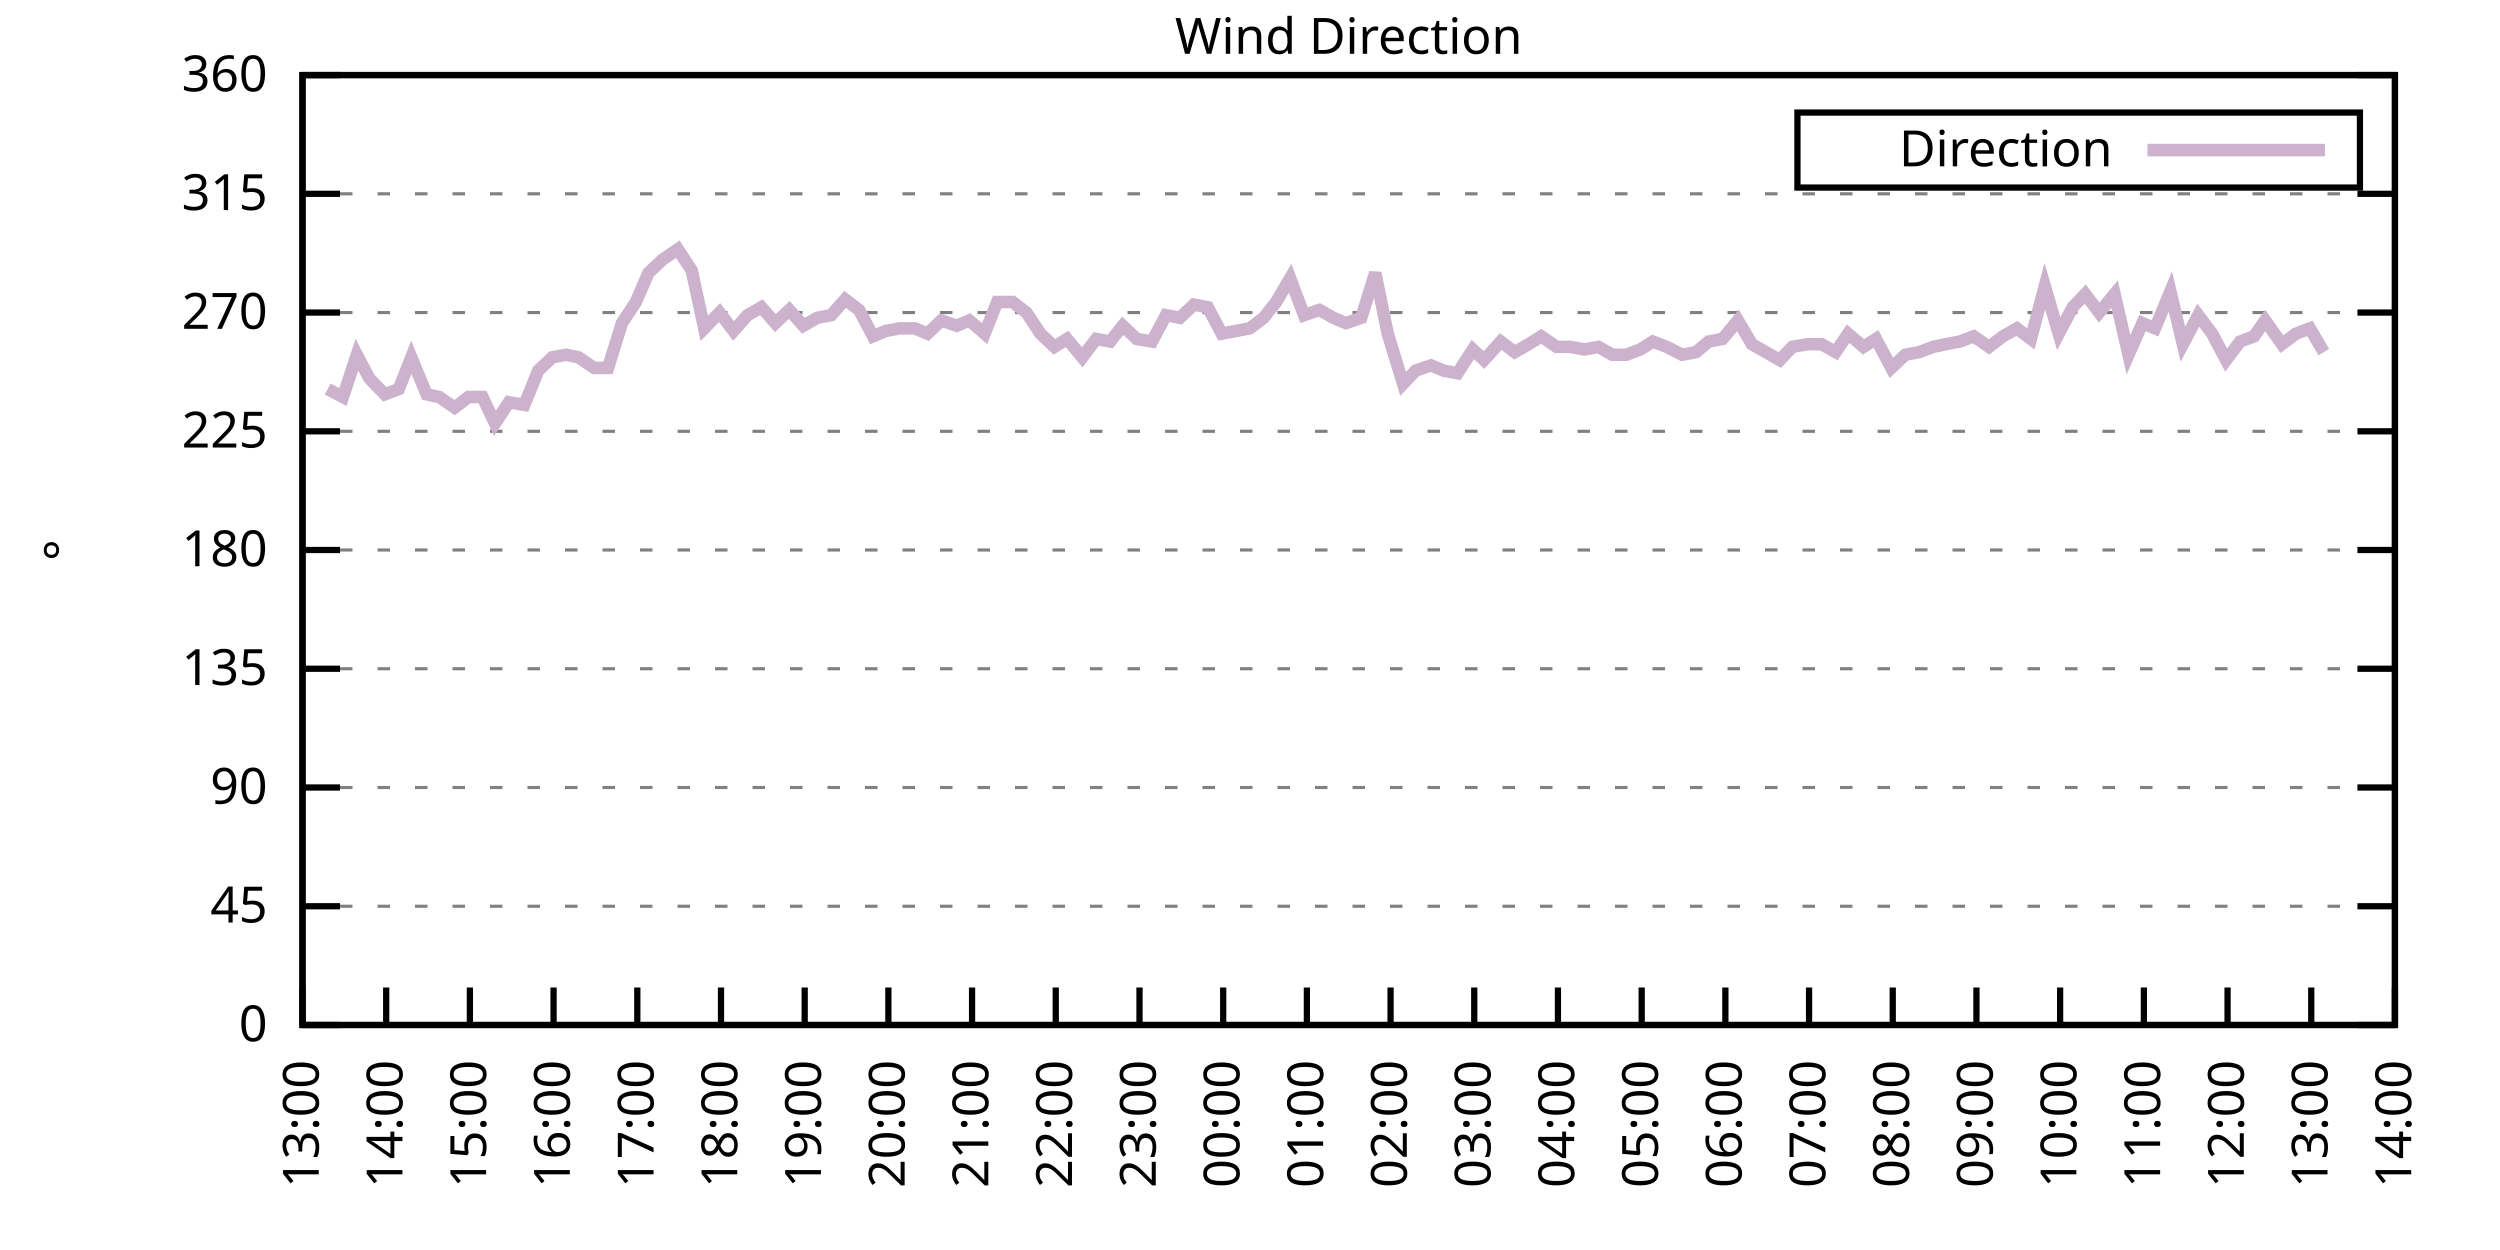
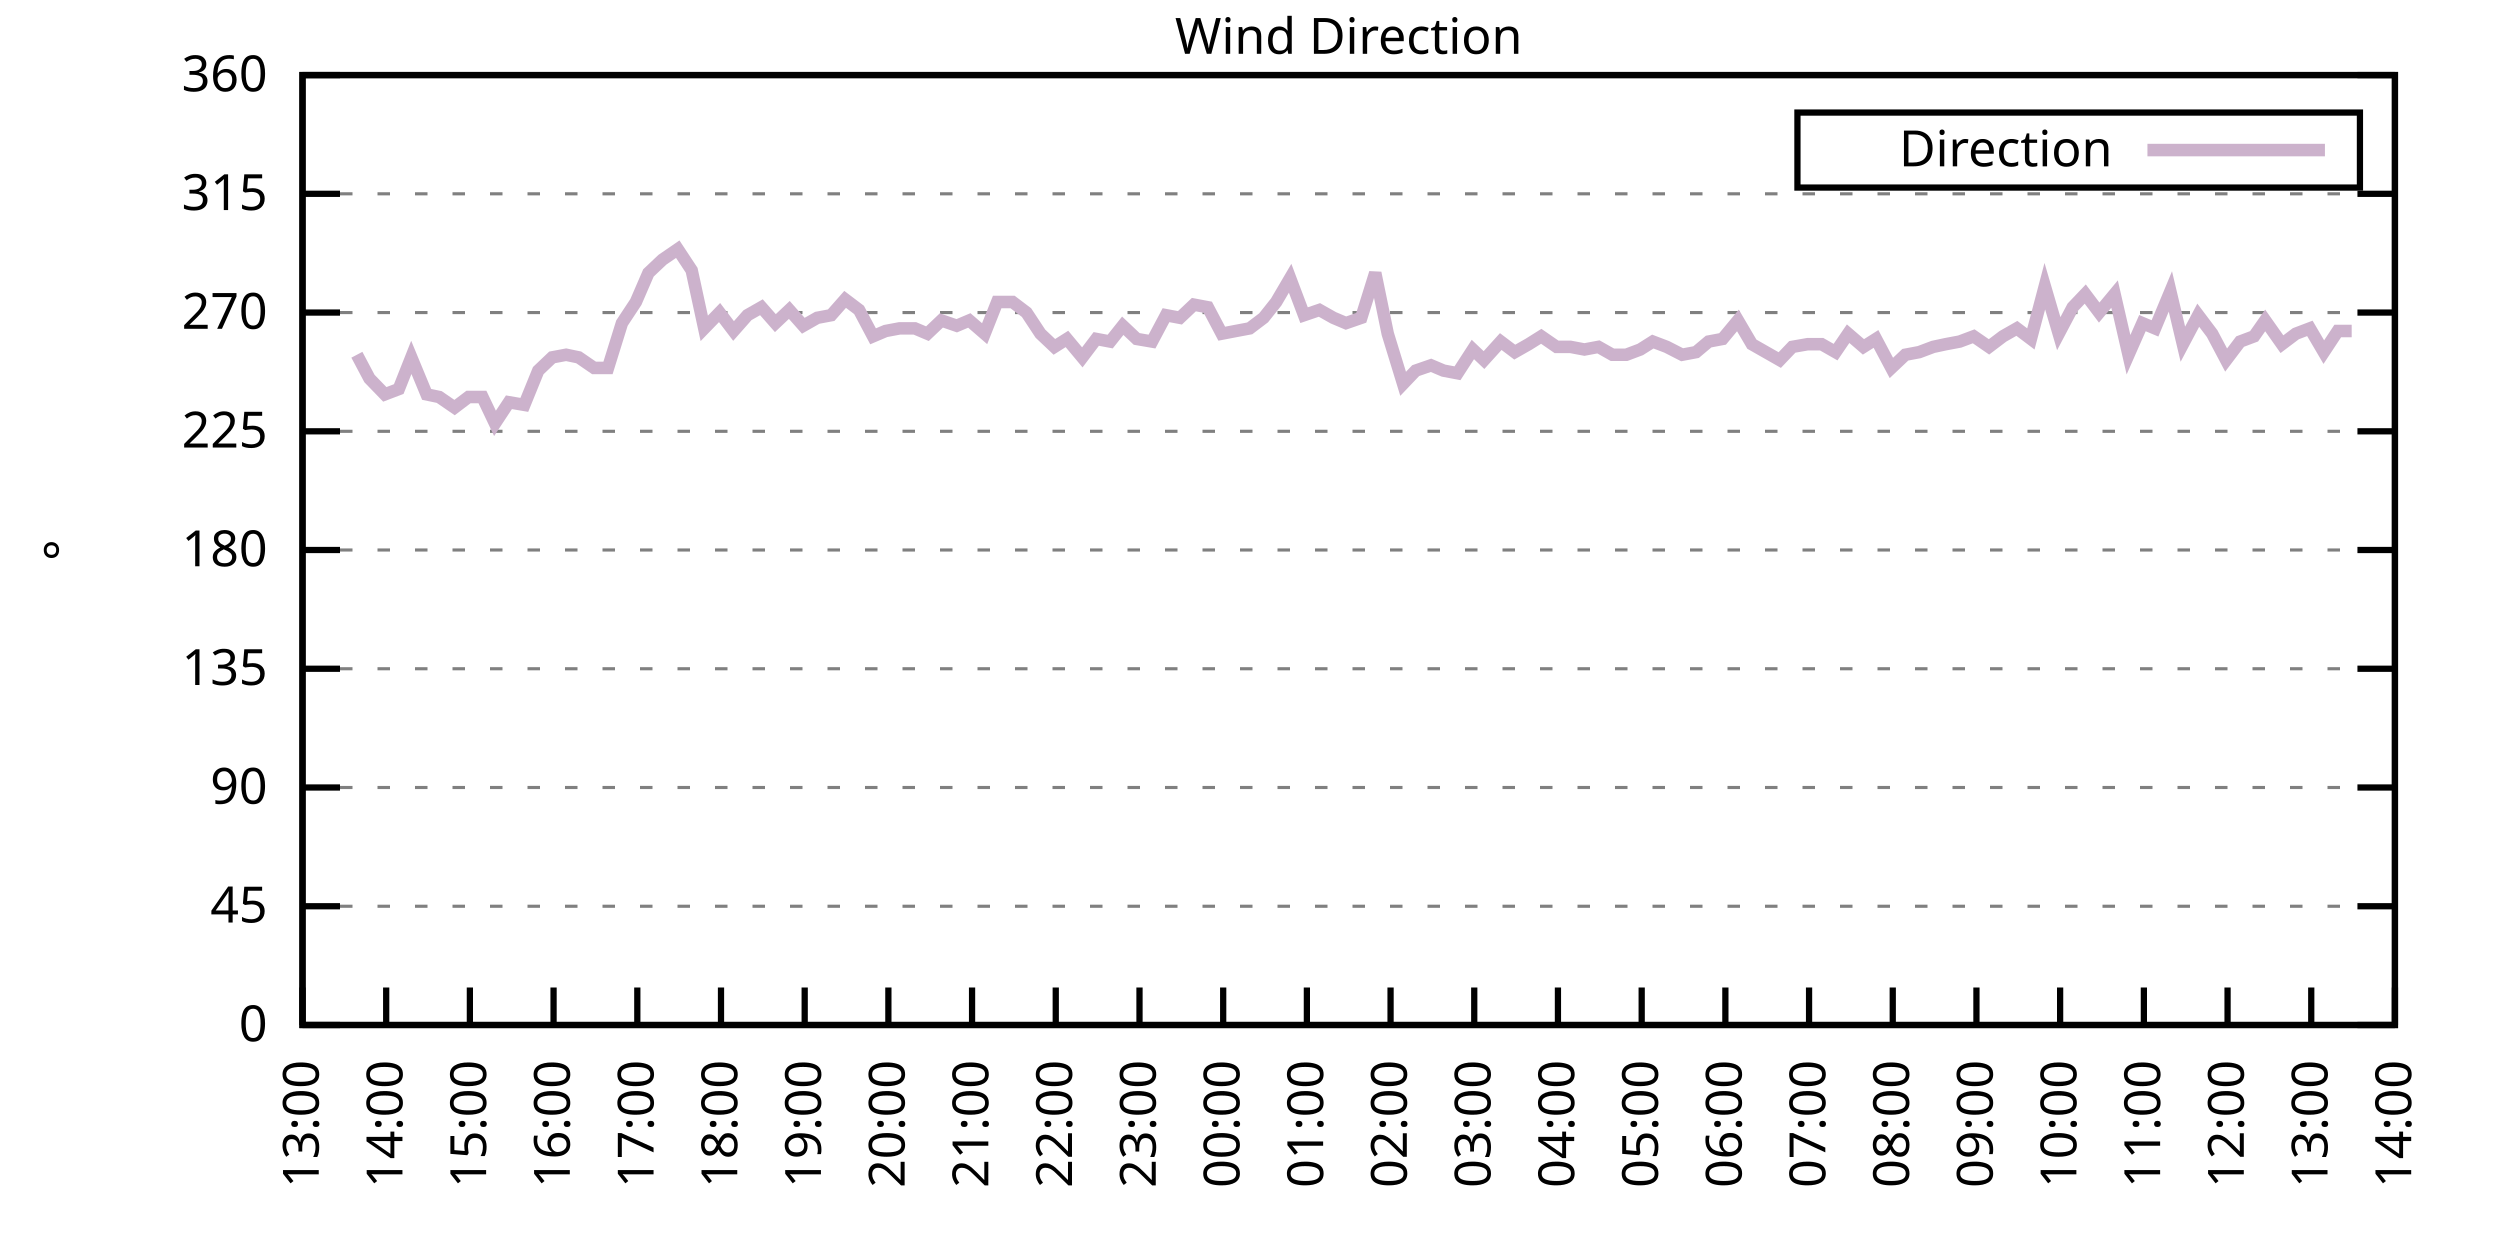
<svg xmlns="http://www.w3.org/2000/svg" xmlns:xlink="http://www.w3.org/1999/xlink" width="400" height="200" viewBox="0 0 400 200">
  <g id="gnuplot_canvas">
    <rect x="0" y="0" width="400" height="200" fill="none" />
    <defs>
      <circle id="gpDot" r="0.5" stroke-width="0.5" stroke="currentColor" />
      <path id="gpPt0" stroke-width="0.333" stroke="currentColor" d="M-1,0 h2 M0,-1 v2" />
      <path id="gpPt1" stroke-width="0.333" stroke="currentColor" d="M-1,-1 L1,1 M1,-1 L-1,1" />
      <path id="gpPt2" stroke-width="0.333" stroke="currentColor" d="M-1,0 L1,0 M0,-1 L0,1 M-1,-1 L1,1 M-1,1 L1,-1" />
      <rect id="gpPt3" stroke-width="0.333" stroke="currentColor" x="-1" y="-1" width="2" height="2" />
      <rect id="gpPt4" stroke-width="0.333" stroke="currentColor" fill="currentColor" x="-1" y="-1" width="2" height="2" />
      <circle id="gpPt5" stroke-width="0.333" stroke="currentColor" cx="0" cy="0" r="1" />
      <use xlink:href="#gpPt5" id="gpPt6" fill="currentColor" stroke="none" />
      <path id="gpPt7" stroke-width="0.333" stroke="currentColor" d="M0,-1.33 L-1.33,0.67 L1.33,0.67 z" />
      <use xlink:href="#gpPt7" id="gpPt8" fill="currentColor" stroke="none" />
      <use xlink:href="#gpPt7" id="gpPt9" stroke="currentColor" transform="rotate(180)" />
      <use xlink:href="#gpPt9" id="gpPt10" fill="currentColor" stroke="none" />
      <use xlink:href="#gpPt3" id="gpPt11" stroke="currentColor" transform="rotate(45)" />
      <use xlink:href="#gpPt11" id="gpPt12" fill="currentColor" stroke="none" />
      <path id="gpPt13" stroke-width="0.333" stroke="currentColor" d="M0,1.330 L1.265,0.411 L0.782,-1.067 L-0.782,-1.076 L-1.265,0.411 z" />
      <use xlink:href="#gpPt13" id="gpPt14" fill="currentColor" stroke="none" />
      <filter id="textbox" filterUnits="objectBoundingBox" x="0" y="0" height="1" width="1">
        <feFlood flood-color="white" flood-opacity="1" result="bgnd" />
        <feComposite in="SourceGraphic" in2="bgnd" operator="atop" />
      </filter>
      <filter id="greybox" filterUnits="objectBoundingBox" x="0" y="0" height="1" width="1">
        <feFlood flood-color="lightgrey" flood-opacity="1" result="grey" />
        <feComposite in="SourceGraphic" in2="grey" operator="atop" />
      </filter>
    </defs>
    <g fill="none" color="white" stroke="currentColor" stroke-width="1.00" stroke-linecap="butt" stroke-linejoin="miter">
</g>
    <g fill="none" color="black" stroke="currentColor" stroke-width="1.00" stroke-linecap="butt" stroke-linejoin="miter">
      <g stroke="none" shape-rendering="crispEdges">
        <polygon fill="rgb(255, 255, 255)" points="48.40,164.00 383.18,164.00 383.18,12.02 48.40,12.02 " />
      </g>
    </g>
    <g fill="none" color="black" stroke="currentColor" stroke-width="1.00" stroke-linecap="butt" stroke-linejoin="miter">
</g>
    <g fill="none" color="black" stroke="black" stroke-width="0.50" stroke-linecap="butt" stroke-linejoin="miter">
</g>
    <g fill="none" color="gray" stroke="currentColor" stroke-width="0.50" stroke-linecap="butt" stroke-linejoin="miter">
      <path stroke="gray" stroke-dasharray="2,4" class="gridline" d="M48.40,164.00 L383.19,164.00  " />
    </g>
    <g fill="none" color="gray" stroke="gray" stroke-width="1.00" stroke-linecap="butt" stroke-linejoin="miter">
</g>
    <g fill="none" color="black" stroke="currentColor" stroke-width="1.00" stroke-linecap="butt" stroke-linejoin="miter">
      <path stroke="black" d="M48.40,164.00 L54.40,164.00 M383.19,164.00 L377.19,164.00  " />
      <g transform="translate(42.80,166.60)" stroke="none" fill="black" font-family="Sans" font-size="8.00" text-anchor="end">
        <text>
          <tspan font-family="Sans"> 0</tspan>
        </text>
      </g>
    </g>
    <g fill="none" color="black" stroke="currentColor" stroke-width="1.00" stroke-linecap="butt" stroke-linejoin="miter">
</g>
    <g fill="none" color="black" stroke="black" stroke-width="0.50" stroke-linecap="butt" stroke-linejoin="miter">
</g>
    <g fill="none" color="gray" stroke="currentColor" stroke-width="0.50" stroke-linecap="butt" stroke-linejoin="miter">
      <path stroke="gray" stroke-dasharray="2,4" class="gridline" d="M48.40,145.00 L383.19,145.00  " />
    </g>
    <g fill="none" color="gray" stroke="gray" stroke-width="1.00" stroke-linecap="butt" stroke-linejoin="miter">
</g>
    <g fill="none" color="black" stroke="currentColor" stroke-width="1.00" stroke-linecap="butt" stroke-linejoin="miter">
      <path stroke="black" d="M48.40,145.00 L54.40,145.00 M383.19,145.00 L377.19,145.00  " />
      <g transform="translate(42.80,147.60)" stroke="none" fill="black" font-family="Sans" font-size="8.00" text-anchor="end">
        <text>
          <tspan font-family="Sans"> 45</tspan>
        </text>
      </g>
    </g>
    <g fill="none" color="black" stroke="currentColor" stroke-width="1.00" stroke-linecap="butt" stroke-linejoin="miter">
</g>
    <g fill="none" color="black" stroke="black" stroke-width="0.50" stroke-linecap="butt" stroke-linejoin="miter">
</g>
    <g fill="none" color="gray" stroke="currentColor" stroke-width="0.50" stroke-linecap="butt" stroke-linejoin="miter">
      <path stroke="gray" stroke-dasharray="2,4" class="gridline" d="M48.40,126.00 L383.19,126.00  " />
    </g>
    <g fill="none" color="gray" stroke="gray" stroke-width="1.00" stroke-linecap="butt" stroke-linejoin="miter">
</g>
    <g fill="none" color="black" stroke="currentColor" stroke-width="1.00" stroke-linecap="butt" stroke-linejoin="miter">
      <path stroke="black" d="M48.40,126.00 L54.40,126.00 M383.19,126.00 L377.19,126.00  " />
      <g transform="translate(42.80,128.60)" stroke="none" fill="black" font-family="Sans" font-size="8.00" text-anchor="end">
        <text>
          <tspan font-family="Sans"> 90</tspan>
        </text>
      </g>
    </g>
    <g fill="none" color="black" stroke="currentColor" stroke-width="1.00" stroke-linecap="butt" stroke-linejoin="miter">
</g>
    <g fill="none" color="black" stroke="black" stroke-width="0.50" stroke-linecap="butt" stroke-linejoin="miter">
</g>
    <g fill="none" color="gray" stroke="currentColor" stroke-width="0.50" stroke-linecap="butt" stroke-linejoin="miter">
      <path stroke="gray" stroke-dasharray="2,4" class="gridline" d="M48.40,107.00 L383.19,107.00  " />
    </g>
    <g fill="none" color="gray" stroke="gray" stroke-width="1.00" stroke-linecap="butt" stroke-linejoin="miter">
</g>
    <g fill="none" color="black" stroke="currentColor" stroke-width="1.00" stroke-linecap="butt" stroke-linejoin="miter">
      <path stroke="black" d="M48.40,107.00 L54.40,107.00 M383.19,107.00 L377.19,107.00  " />
      <g transform="translate(42.80,109.60)" stroke="none" fill="black" font-family="Sans" font-size="8.00" text-anchor="end">
        <text>
          <tspan font-family="Sans"> 135</tspan>
        </text>
      </g>
    </g>
    <g fill="none" color="black" stroke="currentColor" stroke-width="1.00" stroke-linecap="butt" stroke-linejoin="miter">
</g>
    <g fill="none" color="black" stroke="black" stroke-width="0.50" stroke-linecap="butt" stroke-linejoin="miter">
</g>
    <g fill="none" color="gray" stroke="currentColor" stroke-width="0.50" stroke-linecap="butt" stroke-linejoin="miter">
      <path stroke="gray" stroke-dasharray="2,4" class="gridline" d="M48.40,88.00 L383.19,88.00  " />
    </g>
    <g fill="none" color="gray" stroke="gray" stroke-width="1.00" stroke-linecap="butt" stroke-linejoin="miter">
</g>
    <g fill="none" color="black" stroke="currentColor" stroke-width="1.00" stroke-linecap="butt" stroke-linejoin="miter">
      <path stroke="black" d="M48.40,88.00 L54.40,88.00 M383.19,88.00 L377.19,88.00  " />
      <g transform="translate(42.80,90.60)" stroke="none" fill="black" font-family="Sans" font-size="8.00" text-anchor="end">
        <text>
          <tspan font-family="Sans"> 180</tspan>
        </text>
      </g>
    </g>
    <g fill="none" color="black" stroke="currentColor" stroke-width="1.00" stroke-linecap="butt" stroke-linejoin="miter">
</g>
    <g fill="none" color="black" stroke="black" stroke-width="0.50" stroke-linecap="butt" stroke-linejoin="miter">
</g>
    <g fill="none" color="gray" stroke="currentColor" stroke-width="0.50" stroke-linecap="butt" stroke-linejoin="miter">
      <path stroke="gray" stroke-dasharray="2,4" class="gridline" d="M48.40,69.01 L383.19,69.01  " />
    </g>
    <g fill="none" color="gray" stroke="gray" stroke-width="1.00" stroke-linecap="butt" stroke-linejoin="miter">
</g>
    <g fill="none" color="black" stroke="currentColor" stroke-width="1.00" stroke-linecap="butt" stroke-linejoin="miter">
      <path stroke="black" d="M48.40,69.01 L54.40,69.01 M383.19,69.01 L377.19,69.01  " />
      <g transform="translate(42.80,71.61)" stroke="none" fill="black" font-family="Sans" font-size="8.00" text-anchor="end">
        <text>
          <tspan font-family="Sans"> 225</tspan>
        </text>
      </g>
    </g>
    <g fill="none" color="black" stroke="currentColor" stroke-width="1.00" stroke-linecap="butt" stroke-linejoin="miter">
</g>
    <g fill="none" color="black" stroke="black" stroke-width="0.50" stroke-linecap="butt" stroke-linejoin="miter">
</g>
    <g fill="none" color="gray" stroke="currentColor" stroke-width="0.50" stroke-linecap="butt" stroke-linejoin="miter">
      <path stroke="gray" stroke-dasharray="2,4" class="gridline" d="M48.40,50.01 L383.19,50.01  " />
    </g>
    <g fill="none" color="gray" stroke="gray" stroke-width="1.00" stroke-linecap="butt" stroke-linejoin="miter">
</g>
    <g fill="none" color="black" stroke="currentColor" stroke-width="1.00" stroke-linecap="butt" stroke-linejoin="miter">
      <path stroke="black" d="M48.40,50.01 L54.40,50.01 M383.19,50.01 L377.19,50.01  " />
      <g transform="translate(42.80,52.61)" stroke="none" fill="black" font-family="Sans" font-size="8.00" text-anchor="end">
        <text>
          <tspan font-family="Sans"> 270</tspan>
        </text>
      </g>
    </g>
    <g fill="none" color="black" stroke="currentColor" stroke-width="1.00" stroke-linecap="butt" stroke-linejoin="miter">
</g>
    <g fill="none" color="black" stroke="black" stroke-width="0.50" stroke-linecap="butt" stroke-linejoin="miter">
</g>
    <g fill="none" color="gray" stroke="currentColor" stroke-width="0.50" stroke-linecap="butt" stroke-linejoin="miter">
      <path stroke="gray" stroke-dasharray="2,4" class="gridline" d="M48.40,31.01 L383.19,31.01  " />
    </g>
    <g fill="none" color="gray" stroke="gray" stroke-width="1.00" stroke-linecap="butt" stroke-linejoin="miter">
</g>
    <g fill="none" color="black" stroke="currentColor" stroke-width="1.00" stroke-linecap="butt" stroke-linejoin="miter">
      <path stroke="black" d="M48.40,31.01 L54.40,31.01 M383.19,31.01 L377.19,31.01  " />
      <g transform="translate(42.80,33.61)" stroke="none" fill="black" font-family="Sans" font-size="8.00" text-anchor="end">
        <text>
          <tspan font-family="Sans"> 315</tspan>
        </text>
      </g>
    </g>
    <g fill="none" color="black" stroke="currentColor" stroke-width="1.00" stroke-linecap="butt" stroke-linejoin="miter">
</g>
    <g fill="none" color="black" stroke="black" stroke-width="0.50" stroke-linecap="butt" stroke-linejoin="miter">
</g>
    <g fill="none" color="gray" stroke="currentColor" stroke-width="0.50" stroke-linecap="butt" stroke-linejoin="miter">
      <path stroke="gray" stroke-dasharray="2,4" class="gridline" d="M48.40,12.01 L383.19,12.01  " />
    </g>
    <g fill="none" color="gray" stroke="gray" stroke-width="1.00" stroke-linecap="butt" stroke-linejoin="miter">
</g>
    <g fill="none" color="black" stroke="currentColor" stroke-width="1.00" stroke-linecap="butt" stroke-linejoin="miter">
      <path stroke="black" d="M48.40,12.01 L54.40,12.01 M383.19,12.01 L377.19,12.01  " />
      <g transform="translate(42.80,14.61)" stroke="none" fill="black" font-family="Sans" font-size="8.00" text-anchor="end">
        <text>
          <tspan font-family="Sans"> 360</tspan>
        </text>
      </g>
    </g>
    <g fill="none" color="black" stroke="currentColor" stroke-width="1.00" stroke-linecap="butt" stroke-linejoin="miter">
      <path stroke="black" d="M48.40,164.00 L48.40,158.00  " />
      <g transform="translate(51.00,169.60) rotate(270.00)" stroke="none" fill="black" font-family="Sans" font-size="8.00" text-anchor="end">
        <text>
          <tspan font-family="Sans">13:00</tspan>
        </text>
      </g>
    </g>
    <g fill="none" color="black" stroke="currentColor" stroke-width="1.00" stroke-linecap="butt" stroke-linejoin="miter">
      <path stroke="black" d="M61.79,164.00 L61.79,158.00  " />
      <g transform="translate(64.39,169.60) rotate(270.00)" stroke="none" fill="black" font-family="Sans" font-size="8.00" text-anchor="end">
        <text>
          <tspan font-family="Sans">14:00</tspan>
        </text>
      </g>
    </g>
    <g fill="none" color="black" stroke="currentColor" stroke-width="1.00" stroke-linecap="butt" stroke-linejoin="miter">
      <path stroke="black" d="M75.18,164.00 L75.18,158.00  " />
      <g transform="translate(77.78,169.60) rotate(270.00)" stroke="none" fill="black" font-family="Sans" font-size="8.00" text-anchor="end">
        <text>
          <tspan font-family="Sans">15:00</tspan>
        </text>
      </g>
    </g>
    <g fill="none" color="black" stroke="currentColor" stroke-width="1.00" stroke-linecap="butt" stroke-linejoin="miter">
      <path stroke="black" d="M88.57,164.00 L88.57,158.00  " />
      <g transform="translate(91.17,169.60) rotate(270.00)" stroke="none" fill="black" font-family="Sans" font-size="8.00" text-anchor="end">
        <text>
          <tspan font-family="Sans">16:00</tspan>
        </text>
      </g>
    </g>
    <g fill="none" color="black" stroke="currentColor" stroke-width="1.00" stroke-linecap="butt" stroke-linejoin="miter">
      <path stroke="black" d="M101.97,164.00 L101.97,158.00  " />
      <g transform="translate(104.57,169.60) rotate(270.00)" stroke="none" fill="black" font-family="Sans" font-size="8.00" text-anchor="end">
        <text>
          <tspan font-family="Sans">17:00</tspan>
        </text>
      </g>
    </g>
    <g fill="none" color="black" stroke="currentColor" stroke-width="1.00" stroke-linecap="butt" stroke-linejoin="miter">
      <path stroke="black" d="M115.36,164.00 L115.36,158.00  " />
      <g transform="translate(117.96,169.60) rotate(270.00)" stroke="none" fill="black" font-family="Sans" font-size="8.00" text-anchor="end">
        <text>
          <tspan font-family="Sans">18:00</tspan>
        </text>
      </g>
    </g>
    <g fill="none" color="black" stroke="currentColor" stroke-width="1.00" stroke-linecap="butt" stroke-linejoin="miter">
      <path stroke="black" d="M128.75,164.00 L128.75,158.00  " />
      <g transform="translate(131.35,169.60) rotate(270.00)" stroke="none" fill="black" font-family="Sans" font-size="8.00" text-anchor="end">
        <text>
          <tspan font-family="Sans">19:00</tspan>
        </text>
      </g>
    </g>
    <g fill="none" color="black" stroke="currentColor" stroke-width="1.00" stroke-linecap="butt" stroke-linejoin="miter">
      <path stroke="black" d="M142.14,164.00 L142.14,158.00  " />
      <g transform="translate(144.74,169.60) rotate(270.00)" stroke="none" fill="black" font-family="Sans" font-size="8.00" text-anchor="end">
        <text>
          <tspan font-family="Sans">20:00</tspan>
        </text>
      </g>
    </g>
    <g fill="none" color="black" stroke="currentColor" stroke-width="1.00" stroke-linecap="butt" stroke-linejoin="miter">
      <path stroke="black" d="M155.53,164.00 L155.53,158.00  " />
      <g transform="translate(158.13,169.60) rotate(270.00)" stroke="none" fill="black" font-family="Sans" font-size="8.00" text-anchor="end">
        <text>
          <tspan font-family="Sans">21:00</tspan>
        </text>
      </g>
    </g>
    <g fill="none" color="black" stroke="currentColor" stroke-width="1.00" stroke-linecap="butt" stroke-linejoin="miter">
      <path stroke="black" d="M168.92,164.00 L168.92,158.00  " />
      <g transform="translate(171.52,169.60) rotate(270.00)" stroke="none" fill="black" font-family="Sans" font-size="8.00" text-anchor="end">
        <text>
          <tspan font-family="Sans">22:00</tspan>
        </text>
      </g>
    </g>
    <g fill="none" color="black" stroke="currentColor" stroke-width="1.00" stroke-linecap="butt" stroke-linejoin="miter">
      <path stroke="black" d="M182.32,164.00 L182.32,158.00  " />
      <g transform="translate(184.92,169.60) rotate(270.00)" stroke="none" fill="black" font-family="Sans" font-size="8.00" text-anchor="end">
        <text>
          <tspan font-family="Sans">23:00</tspan>
        </text>
      </g>
    </g>
    <g fill="none" color="black" stroke="currentColor" stroke-width="1.00" stroke-linecap="butt" stroke-linejoin="miter">
      <path stroke="black" d="M195.71,164.00 L195.71,158.00  " />
      <g transform="translate(198.31,169.60) rotate(270.00)" stroke="none" fill="black" font-family="Sans" font-size="8.00" text-anchor="end">
        <text>
          <tspan font-family="Sans">00:00</tspan>
        </text>
      </g>
    </g>
    <g fill="none" color="black" stroke="currentColor" stroke-width="1.00" stroke-linecap="butt" stroke-linejoin="miter">
      <path stroke="black" d="M209.10,164.00 L209.10,158.00  " />
      <g transform="translate(211.70,169.60) rotate(270.00)" stroke="none" fill="black" font-family="Sans" font-size="8.00" text-anchor="end">
        <text>
          <tspan font-family="Sans">01:00</tspan>
        </text>
      </g>
    </g>
    <g fill="none" color="black" stroke="currentColor" stroke-width="1.00" stroke-linecap="butt" stroke-linejoin="miter">
      <path stroke="black" d="M222.49,164.00 L222.49,158.00  " />
      <g transform="translate(225.09,169.60) rotate(270.00)" stroke="none" fill="black" font-family="Sans" font-size="8.00" text-anchor="end">
        <text>
          <tspan font-family="Sans">02:00</tspan>
        </text>
      </g>
    </g>
    <g fill="none" color="black" stroke="currentColor" stroke-width="1.00" stroke-linecap="butt" stroke-linejoin="miter">
      <path stroke="black" d="M235.88,164.00 L235.88,158.00  " />
      <g transform="translate(238.48,169.60) rotate(270.00)" stroke="none" fill="black" font-family="Sans" font-size="8.00" text-anchor="end">
        <text>
          <tspan font-family="Sans">03:00</tspan>
        </text>
      </g>
    </g>
    <g fill="none" color="black" stroke="currentColor" stroke-width="1.00" stroke-linecap="butt" stroke-linejoin="miter">
      <path stroke="black" d="M249.27,164.00 L249.27,158.00  " />
      <g transform="translate(251.87,169.60) rotate(270.00)" stroke="none" fill="black" font-family="Sans" font-size="8.00" text-anchor="end">
        <text>
          <tspan font-family="Sans">04:00</tspan>
        </text>
      </g>
    </g>
    <g fill="none" color="black" stroke="currentColor" stroke-width="1.00" stroke-linecap="butt" stroke-linejoin="miter">
      <path stroke="black" d="M262.67,164.00 L262.67,158.00  " />
      <g transform="translate(265.27,169.60) rotate(270.00)" stroke="none" fill="black" font-family="Sans" font-size="8.00" text-anchor="end">
        <text>
          <tspan font-family="Sans">05:00</tspan>
        </text>
      </g>
    </g>
    <g fill="none" color="black" stroke="currentColor" stroke-width="1.00" stroke-linecap="butt" stroke-linejoin="miter">
      <path stroke="black" d="M276.06,164.00 L276.06,158.00  " />
      <g transform="translate(278.66,169.60) rotate(270.00)" stroke="none" fill="black" font-family="Sans" font-size="8.00" text-anchor="end">
        <text>
          <tspan font-family="Sans">06:00</tspan>
        </text>
      </g>
    </g>
    <g fill="none" color="black" stroke="currentColor" stroke-width="1.00" stroke-linecap="butt" stroke-linejoin="miter">
      <path stroke="black" d="M289.45,164.00 L289.45,158.00  " />
      <g transform="translate(292.05,169.60) rotate(270.00)" stroke="none" fill="black" font-family="Sans" font-size="8.00" text-anchor="end">
        <text>
          <tspan font-family="Sans">07:00</tspan>
        </text>
      </g>
    </g>
    <g fill="none" color="black" stroke="currentColor" stroke-width="1.00" stroke-linecap="butt" stroke-linejoin="miter">
      <path stroke="black" d="M302.84,164.00 L302.84,158.00  " />
      <g transform="translate(305.44,169.60) rotate(270.00)" stroke="none" fill="black" font-family="Sans" font-size="8.00" text-anchor="end">
        <text>
          <tspan font-family="Sans">08:00</tspan>
        </text>
      </g>
    </g>
    <g fill="none" color="black" stroke="currentColor" stroke-width="1.00" stroke-linecap="butt" stroke-linejoin="miter">
      <path stroke="black" d="M316.23,164.00 L316.23,158.00  " />
      <g transform="translate(318.83,169.60) rotate(270.00)" stroke="none" fill="black" font-family="Sans" font-size="8.00" text-anchor="end">
        <text>
          <tspan font-family="Sans">09:00</tspan>
        </text>
      </g>
    </g>
    <g fill="none" color="black" stroke="currentColor" stroke-width="1.00" stroke-linecap="butt" stroke-linejoin="miter">
      <path stroke="black" d="M329.62,164.00 L329.62,158.00  " />
      <g transform="translate(332.22,169.60) rotate(270.00)" stroke="none" fill="black" font-family="Sans" font-size="8.00" text-anchor="end">
        <text>
          <tspan font-family="Sans">10:00</tspan>
        </text>
      </g>
    </g>
    <g fill="none" color="black" stroke="currentColor" stroke-width="1.00" stroke-linecap="butt" stroke-linejoin="miter">
      <path stroke="black" d="M343.02,164.00 L343.02,158.00  " />
      <g transform="translate(345.62,169.60) rotate(270.00)" stroke="none" fill="black" font-family="Sans" font-size="8.00" text-anchor="end">
        <text>
          <tspan font-family="Sans">11:00</tspan>
        </text>
      </g>
    </g>
    <g fill="none" color="black" stroke="currentColor" stroke-width="1.00" stroke-linecap="butt" stroke-linejoin="miter">
      <path stroke="black" d="M356.41,164.00 L356.41,158.00  " />
      <g transform="translate(359.01,169.60) rotate(270.00)" stroke="none" fill="black" font-family="Sans" font-size="8.00" text-anchor="end">
        <text>
          <tspan font-family="Sans">12:00</tspan>
        </text>
      </g>
    </g>
    <g fill="none" color="black" stroke="currentColor" stroke-width="1.00" stroke-linecap="butt" stroke-linejoin="miter">
      <path stroke="black" d="M369.80,164.00 L369.80,158.00  " />
      <g transform="translate(372.40,169.60) rotate(270.00)" stroke="none" fill="black" font-family="Sans" font-size="8.00" text-anchor="end">
        <text>
          <tspan font-family="Sans">13:00</tspan>
        </text>
      </g>
    </g>
    <g fill="none" color="black" stroke="currentColor" stroke-width="1.00" stroke-linecap="butt" stroke-linejoin="miter">
      <path stroke="black" d="M383.19,164.00 L383.19,158.00  " />
      <g transform="translate(385.79,169.60) rotate(270.00)" stroke="none" fill="black" font-family="Sans" font-size="8.00" text-anchor="end">
        <text>
          <tspan font-family="Sans">14:00</tspan>
        </text>
      </g>
    </g>
    <g fill="none" color="black" stroke="currentColor" stroke-width="1.00" stroke-linecap="butt" stroke-linejoin="miter">
</g>
    <g fill="none" color="black" stroke="currentColor" stroke-width="1.00" stroke-linecap="butt" stroke-linejoin="miter">
      <path stroke="black" d="M48.40,12.01 L48.40,164.00 L383.19,164.00 L383.19,12.01 L48.40,12.01 Z  " />
    </g>
    <g fill="none" color="black" stroke="currentColor" stroke-width="1.00" stroke-linecap="butt" stroke-linejoin="miter">
</g>
    <g fill="none" color="black" stroke="currentColor" stroke-width="1.00" stroke-linecap="butt" stroke-linejoin="miter">
      <path stroke="black" d="M287.59,30.01 L287.59,18.01 L377.59,18.01 L377.59,30.01 L287.59,30.01 Z  " />
    </g>
    <g id="Wind_direction_plot_1">
      <g fill="none" color="white" stroke="black" stroke-width="2.00" stroke-linecap="butt" stroke-linejoin="miter">
</g>
      <g fill="none" color="black" stroke="currentColor" stroke-width="2.00" stroke-linecap="butt" stroke-linejoin="miter">
        <g transform="translate(337.99,26.61)" stroke="none" fill="black" font-family="Sans" font-size="8.00" text-anchor="end">
          <text>
            <tspan font-family="Sans">Direction</tspan>
          </text>
        </g>
      </g>
      <g fill="none" color="black" stroke="currentColor" stroke-width="2.00" stroke-linecap="butt" stroke-linejoin="miter">
-         <path stroke="rgb(204, 178, 204)" d="M343.59,24.01 L371.99,24.01 M52.42,62.25 L54.87,63.52 L57.10,56.76 L59.11,60.56 L61.57,63.10 L63.80,62.25   L65.81,57.18 L68.26,63.10 L70.27,63.52 L72.73,65.21 L74.96,63.52 L77.19,63.52 L79.20,67.74 L81.43,64.36   L83.89,64.78 L86.12,59.30 L88.35,57.18 L90.58,56.76 L92.59,57.18 L95.05,58.87 L97.28,58.87 L99.51,51.70   L101.74,48.32 L103.75,43.67 L105.98,41.56 L108.44,39.87 L110.67,43.25 L112.68,52.54 L115.13,50.01 L117.37,52.96   L119.60,50.43 L121.83,49.16 L124.06,51.70 L126.29,49.59 L128.53,52.12 L130.76,50.85 L132.99,50.43 L135.22,47.90   L137.45,49.59 L139.69,53.81 L141.69,52.96 L143.93,52.54 L146.38,52.54 L148.39,53.39 L150.62,51.27 L153.08,52.12   L155.09,51.27 L157.54,53.39 L159.55,48.32 L162.01,48.32 L164.24,50.01 L166.47,53.39 L168.70,55.50 L170.71,54.23   L173.17,57.18 L175.40,54.23 L177.63,54.65 L179.64,52.12 L181.87,54.23 L184.32,54.65 L186.56,50.43 L188.79,50.85   L191.02,48.74 L193.25,49.16 L195.48,53.39 L197.72,52.96 L199.95,52.54 L202.18,50.85 L204.19,48.32 L206.42,44.52   L208.65,50.43 L211.11,49.59 L213.34,50.85 L215.35,51.70 L217.80,50.85 L220.04,43.67 L222.04,53.39 L224.50,61.41   L226.51,59.30 L228.96,58.45 L230.97,59.30 L233.20,59.72 L235.66,55.92 L237.44,57.61 L240.12,54.65 L242.36,56.34   L244.59,55.07 L246.60,53.81 L249.05,55.50 L251.28,55.50 L253.51,55.92 L255.75,55.50 L257.98,56.76 L260.21,56.76   L262.44,55.92 L264.45,54.65 L266.68,55.50 L269.14,56.76 L271.37,56.34 L273.38,54.65 L275.61,54.23 L278.07,51.27   L280.30,55.07 L284.76,57.61 L286.77,55.50 L289.23,55.07 L291.46,55.07 L293.69,56.34 L295.70,53.39 L298.15,55.50   L300.16,54.23 L302.62,58.87 L304.85,56.76 L307.08,56.34 L309.31,55.50 L311.32,55.07 L313.55,54.65 L315.79,53.81   L318.24,55.50 L320.47,53.81 L322.70,52.54 L324.94,54.23 L327.17,45.79 L329.40,53.39 L331.63,49.16 L333.64,47.05   L335.87,50.01 L338.33,47.05 L340.56,56.76 L342.79,51.70 L344.80,52.54 L347.26,46.63 L349.26,55.07 L351.72,50.43   L353.95,53.39 L356.18,57.61 L358.42,54.65 L360.65,53.81 L362.43,51.27 L365.11,55.07 L367.34,53.39 L369.58,52.54   L371.81,56.34  " />
+         <path stroke="rgb(204, 178, 204)" d="M343.59,24.01 L371.99,24.01 M57.10,56.76 L59.11,60.56 L61.57,63.10 L63.80,62.25 L65.81,57.18 L68.26,63.10   L70.27,63.52 L72.73,65.21 L74.96,63.52 L77.19,63.52 L79.20,67.74 L81.43,64.36 L83.89,64.78 L86.12,59.30   L88.35,57.18 L90.58,56.76 L92.59,57.18 L95.05,58.87 L97.28,58.87 L99.51,51.70 L101.74,48.32 L103.75,43.67   L105.98,41.56 L108.44,39.87 L110.67,43.25 L112.68,52.54 L115.13,50.01 L117.37,52.96 L119.60,50.43 L121.83,49.16   L124.06,51.70 L126.29,49.59 L128.53,52.12 L130.76,50.85 L132.99,50.43 L135.22,47.90 L137.45,49.59 L139.69,53.81   L141.69,52.96 L143.93,52.54 L146.38,52.54 L148.39,53.39 L150.62,51.27 L153.08,52.12 L155.09,51.27 L157.54,53.39   L159.55,48.32 L162.01,48.32 L164.24,50.01 L166.47,53.39 L168.70,55.50 L170.71,54.23 L173.17,57.18 L175.40,54.23   L177.63,54.65 L179.64,52.12 L181.87,54.23 L184.32,54.65 L186.56,50.43 L188.79,50.85 L191.02,48.74 L193.25,49.16   L195.48,53.39 L197.72,52.96 L199.95,52.54 L202.18,50.85 L204.19,48.32 L206.42,44.52 L208.65,50.43 L211.11,49.59   L213.34,50.85 L215.35,51.70 L217.80,50.85 L220.04,43.67 L222.04,53.39 L224.50,61.41 L226.51,59.30 L228.96,58.45   L230.97,59.30 L233.20,59.72 L235.66,55.92 L237.44,57.61 L240.12,54.65 L242.36,56.34 L244.59,55.07 L246.60,53.81   L249.05,55.50 L251.28,55.50 L253.51,55.92 L255.75,55.50 L257.98,56.76 L260.21,56.76 L262.44,55.92 L264.45,54.65   L266.68,55.50 L269.14,56.76 L271.37,56.34 L273.38,54.65 L275.61,54.23 L278.07,51.27 L280.30,55.07 L284.76,57.61   L286.77,55.50 L289.23,55.07 L291.46,55.07 L293.69,56.34 L295.70,53.39 L298.15,55.50 L300.16,54.23 L302.62,58.87   L304.85,56.76 L307.08,56.34 L309.31,55.50 L311.32,55.07 L313.55,54.65 L315.79,53.81 L318.24,55.50 L320.47,53.81   L322.70,52.54 L324.94,54.23 L327.17,45.79 L329.40,53.39 L331.63,49.16 L333.64,47.05 L335.87,50.01 L338.33,47.05   L340.56,56.76 L342.79,51.70 L344.80,52.54 L347.26,46.63 L349.26,55.07 L351.72,50.43 L353.95,53.39 L356.18,57.61   L358.42,54.65 L360.65,53.81 L362.43,51.27 L365.11,55.07 L367.34,53.39 L369.58,52.54 L371.81,56.34 L374.04,52.96   L376.27,52.96  " />
      </g>
    </g>
    <g fill="none" color="black" stroke="currentColor" stroke-width="2.00" stroke-linecap="butt" stroke-linejoin="miter">
</g>
    <g fill="none" color="black" stroke="black" stroke-width="1.00" stroke-linecap="butt" stroke-linejoin="miter">
</g>
    <g fill="none" color="black" stroke="currentColor" stroke-width="1.00" stroke-linecap="butt" stroke-linejoin="miter">
      <path stroke="black" d="M48.40,12.01 L48.40,164.00 L383.19,164.00 L383.19,12.01 L48.40,12.01 Z  " />
      <g transform="translate(12.80,88.01) rotate(270.00)" stroke="none" fill="black" font-family="Sans" font-size="8.00" text-anchor="middle">
        <text>
          <tspan font-family="Sans">°</tspan>
        </text>
      </g>
    </g>
    <g fill="none" color="black" stroke="currentColor" stroke-width="1.00" stroke-linecap="butt" stroke-linejoin="miter">
</g>
    <g fill="none" color="black" stroke="currentColor" stroke-width="1.00" stroke-linecap="butt" stroke-linejoin="miter">
      <g transform="translate(215.79,8.61)" stroke="none" fill="black" font-family="Sans" font-size="8.00" text-anchor="middle">
        <text>
          <tspan font-family="Sans">Wind Direction</tspan>
        </text>
      </g>
    </g>
    <g fill="none" color="black" stroke="currentColor" stroke-width="1.00" stroke-linecap="butt" stroke-linejoin="miter">
</g>
  </g>
</svg>
